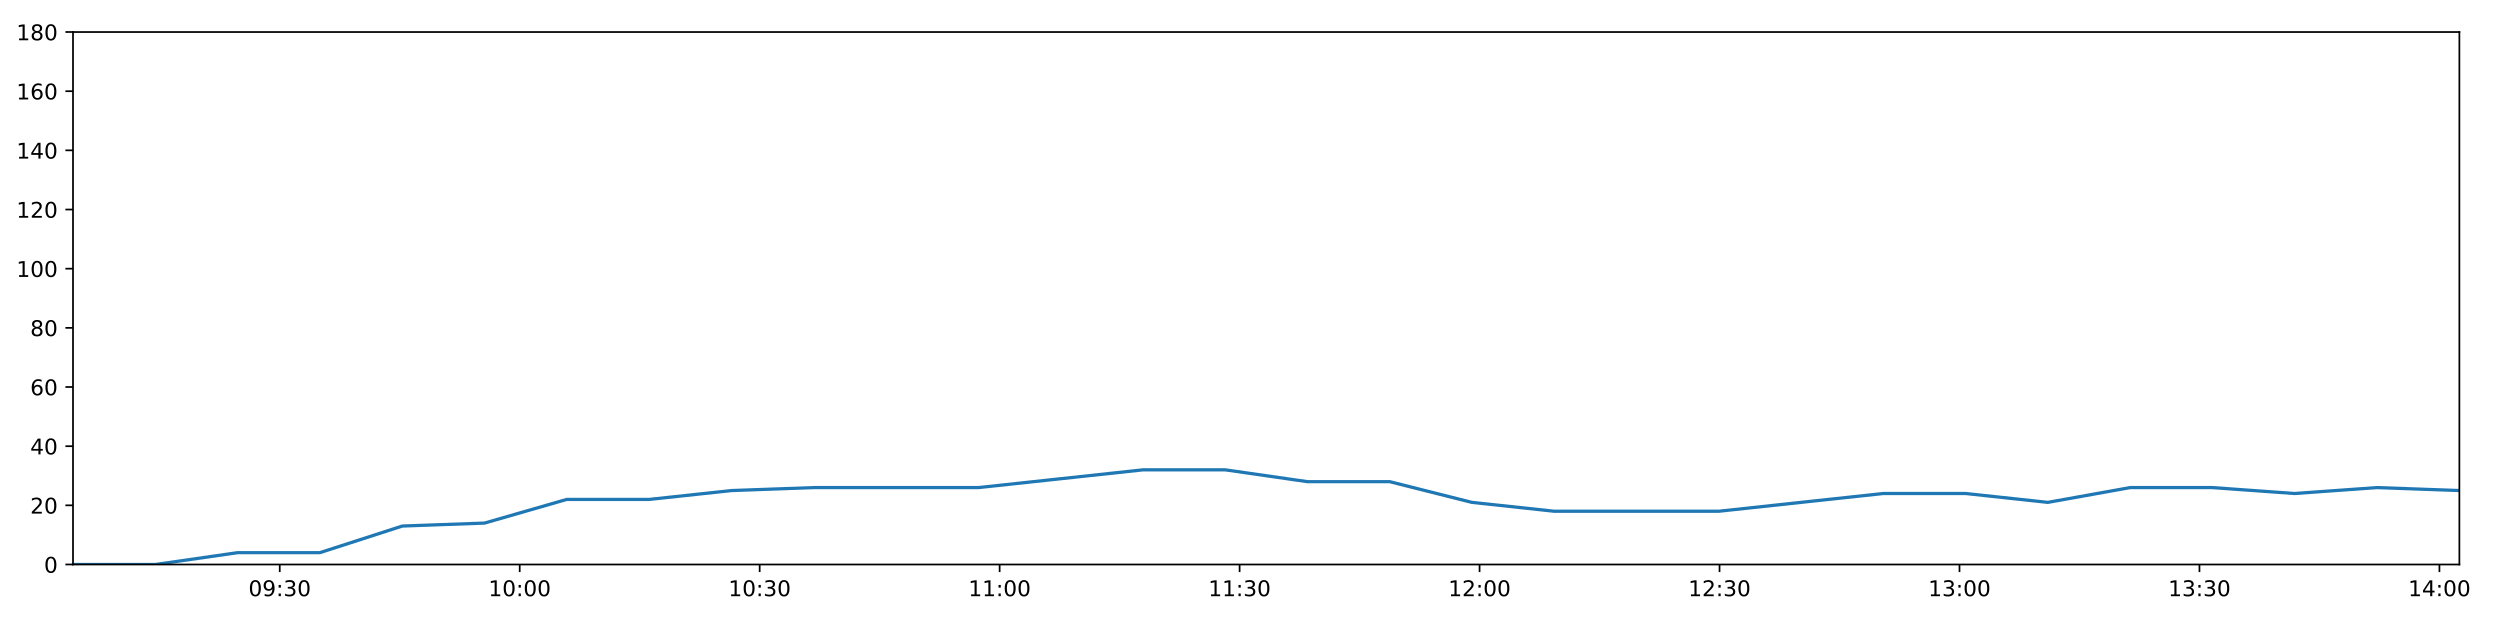
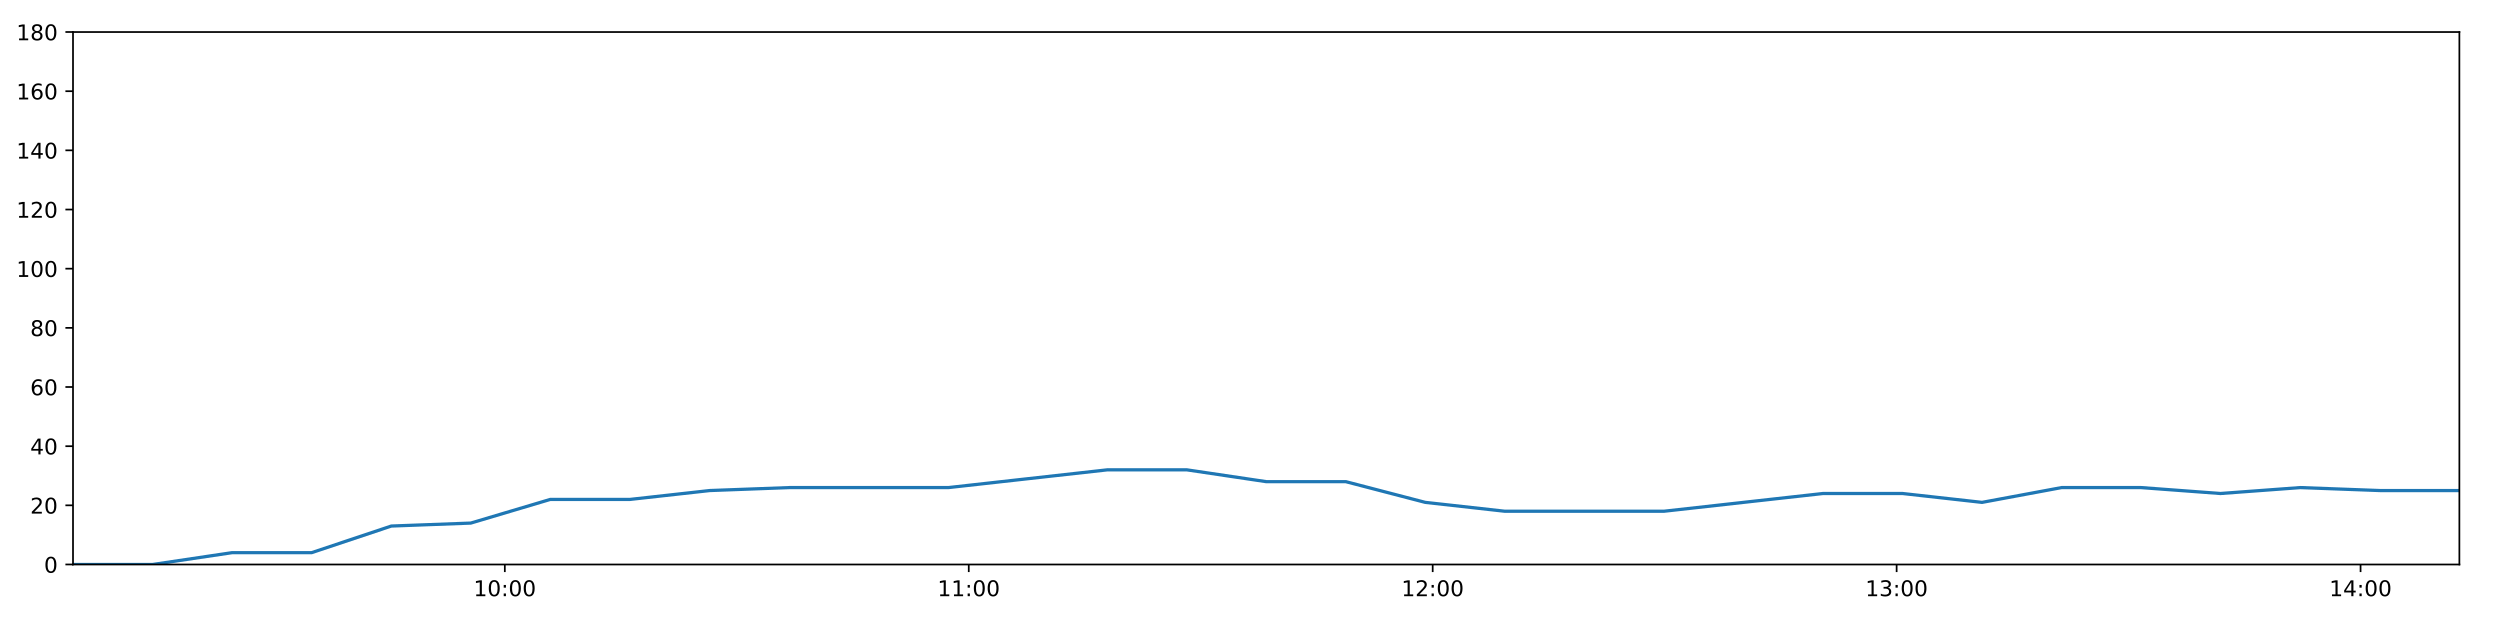
<svg xmlns="http://www.w3.org/2000/svg" xmlns:xlink="http://www.w3.org/1999/xlink" height="288pt" version="1.1" viewBox="0 0 1152 288" width="1152pt">
  <defs>
    <style type="text/css">
*{stroke-linecap:butt;stroke-linejoin:round;}
  </style>
  </defs>
  <g id="figure_1">
    <g id="patch_1">
      <path d="M 0 288  L 1152 288  L 1152 0  L 0 0  z " style="fill:#ffffff;" />
    </g>
    <g id="axes_1">
      <g id="patch_2">
        <path d="M 33.64 260.12  L 1133.28 260.12  L 1133.28 14.76  L 33.64 14.76  z " style="fill:#ffffff;" />
      </g>
      <g id="matplotlib.axis_1">
        <g id="xtick_1">
          <g id="line2d_1">
            <defs>
-               <path d="M 0 0  L 0 3.5  " id="m8744ed839d" style="stroke:#000000;stroke-width:0.8;" />
-             </defs>
-             <g>
-               <use style="stroke:#000000;stroke-width:0.8;" x="128.905" xlink:href="#m8744ed839d" y="260.12" />
+               <path d="M 0 0  L 0 3.5  " id="m9d784a2bc8" style="stroke:#000000;stroke-width:0.8;" />
+             </defs>
+             <g>
+               <use style="stroke:#000000;stroke-width:0.8;" x="232.621" xlink:href="#m9d784a2bc8" y="260.12" />
            </g>
          </g>
          <g id="text_1">
            <defs>
+               <path d="M 12.406 8.297  L 28.516 8.297  L 28.516 63.922  L 10.984 60.406  L 10.984 69.391  L 28.422 72.906  L 38.281 72.906  L 38.281 8.297  L 54.391 8.297  L 54.391 0  L 12.406 0  z " id="DejaVuSans-49" />
              <path d="M 31.781 66.406  Q 24.172 66.406 20.328 58.906  Q 16.5 51.422 16.5 36.375  Q 16.5 21.391 20.328 13.891  Q 24.172 6.391 31.781 6.391  Q 39.453 6.391 43.281 13.891  Q 47.125 21.391 47.125 36.375  Q 47.125 51.422 43.281 58.906  Q 39.453 66.406 31.781 66.406  z M 31.781 74.219  Q 44.047 74.219 50.516 64.516  Q 56.984 54.828 56.984 36.375  Q 56.984 17.969 50.516 8.266  Q 44.047 -1.422 31.781 -1.422  Q 19.531 -1.422 13.062 8.266  Q 6.594 17.969 6.594 36.375  Q 6.594 54.828 13.062 64.516  Q 19.531 74.219 31.781 74.219  z " id="DejaVuSans-48" />
-               <path d="M 10.984 1.516  L 10.984 10.5  Q 14.703 8.734 18.5 7.812  Q 22.312 6.891 25.984 6.891  Q 35.75 6.891 40.891 13.453  Q 46.047 20.016 46.781 33.406  Q 43.953 29.203 39.594 26.953  Q 35.25 24.703 29.984 24.703  Q 19.047 24.703 12.672 31.312  Q 6.297 37.938 6.297 49.422  Q 6.297 60.641 12.938 67.422  Q 19.578 74.219 30.609 74.219  Q 43.266 74.219 49.922 64.516  Q 56.594 54.828 56.594 36.375  Q 56.594 19.141 48.406 8.859  Q 40.234 -1.422 26.422 -1.422  Q 22.703 -1.422 18.891 -0.688  Q 15.094 0.047 10.984 1.516  z M 30.609 32.422  Q 37.25 32.422 41.125 36.953  Q 45.016 41.5 45.016 49.422  Q 45.016 57.281 41.125 61.844  Q 37.25 66.406 30.609 66.406  Q 23.969 66.406 20.094 61.844  Q 16.219 57.281 16.219 49.422  Q 16.219 41.5 20.094 36.953  Q 23.969 32.422 30.609 32.422  z " id="DejaVuSans-57" />
              <path d="M 11.719 12.406  L 22.016 12.406  L 22.016 0  L 11.719 0  z M 11.719 51.703  L 22.016 51.703  L 22.016 39.312  L 11.719 39.312  z " id="DejaVuSans-58" />
-               <path d="M 40.578 39.312  Q 47.656 37.797 51.625 33  Q 55.609 28.219 55.609 21.188  Q 55.609 10.406 48.188 4.484  Q 40.766 -1.422 27.094 -1.422  Q 22.516 -1.422 17.656 -0.516  Q 12.797 0.391 7.625 2.203  L 7.625 11.719  Q 11.719 9.328 16.594 8.109  Q 21.484 6.891 26.812 6.891  Q 36.078 6.891 40.938 10.547  Q 45.797 14.203 45.797 21.188  Q 45.797 27.641 41.281 31.266  Q 36.766 34.906 28.719 34.906  L 20.219 34.906  L 20.219 43.016  L 29.109 43.016  Q 36.375 43.016 40.234 45.922  Q 44.094 48.828 44.094 54.297  Q 44.094 59.906 40.109 62.906  Q 36.141 65.922 28.719 65.922  Q 24.656 65.922 20.016 65.031  Q 15.375 64.156 9.812 62.312  L 9.812 71.094  Q 15.438 72.656 20.344 73.438  Q 25.25 74.219 29.594 74.219  Q 40.828 74.219 47.359 69.109  Q 53.906 64.016 53.906 55.328  Q 53.906 49.266 50.438 45.094  Q 46.969 40.922 40.578 39.312  z " id="DejaVuSans-51" />
-             </defs>
-             <g transform="translate(114.4959 274.7184)scale(0.1 -0.1)">
-               <use xlink:href="#DejaVuSans-48" />
-               <use x="63.623" xlink:href="#DejaVuSans-57" />
-               <use x="127.246" xlink:href="#DejaVuSans-58" />
-               <use x="160.938" xlink:href="#DejaVuSans-51" />
+             </defs>
+             <g transform="translate(218.2119 274.7184)scale(0.1 -0.1)">
+               <use xlink:href="#DejaVuSans-49" />
+               <use x="63.623" xlink:href="#DejaVuSans-48" />
+               <use x="127.246" xlink:href="#DejaVuSans-58" />
+               <use x="160.938" xlink:href="#DejaVuSans-48" />
              <use x="224.561" xlink:href="#DejaVuSans-48" />
            </g>
          </g>
        </g>
        <g id="xtick_2">
          <g id="line2d_2">
            <g>
-               <use style="stroke:#000000;stroke-width:0.8;" x="239.481" xlink:href="#m8744ed839d" y="260.12" />
+               <use style="stroke:#000000;stroke-width:0.8;" x="446.403" xlink:href="#m9d784a2bc8" y="260.12" />
            </g>
          </g>
          <g id="text_2">
-             <defs>
-               <path d="M 12.406 8.297  L 28.516 8.297  L 28.516 63.922  L 10.984 60.406  L 10.984 69.391  L 28.422 72.906  L 38.281 72.906  L 38.281 8.297  L 54.391 8.297  L 54.391 0  L 12.406 0  z " id="DejaVuSans-49" />
-             </defs>
-             <g transform="translate(225.0716 274.7184)scale(0.1 -0.1)">
-               <use xlink:href="#DejaVuSans-49" />
-               <use x="63.623" xlink:href="#DejaVuSans-48" />
+             <g transform="translate(431.9935 274.7184)scale(0.1 -0.1)">
+               <use xlink:href="#DejaVuSans-49" />
+               <use x="63.623" xlink:href="#DejaVuSans-49" />
              <use x="127.246" xlink:href="#DejaVuSans-58" />
              <use x="160.938" xlink:href="#DejaVuSans-48" />
              <use x="224.561" xlink:href="#DejaVuSans-48" />
            </g>
          </g>
        </g>
        <g id="xtick_3">
          <g id="line2d_3">
            <g>
-               <use style="stroke:#000000;stroke-width:0.8;" x="350.057" xlink:href="#m8744ed839d" y="260.12" />
+               <use style="stroke:#000000;stroke-width:0.8;" x="660.184" xlink:href="#m9d784a2bc8" y="260.12" />
            </g>
          </g>
          <g id="text_3">
-             <g transform="translate(335.6474 274.7184)scale(0.1 -0.1)">
-               <use xlink:href="#DejaVuSans-49" />
-               <use x="63.623" xlink:href="#DejaVuSans-48" />
-               <use x="127.246" xlink:href="#DejaVuSans-58" />
-               <use x="160.938" xlink:href="#DejaVuSans-51" />
+             <defs>
+               <path d="M 19.188 8.297  L 53.609 8.297  L 53.609 0  L 7.328 0  L 7.328 8.297  Q 12.938 14.109 22.625 23.891  Q 32.328 33.688 34.812 36.531  Q 39.547 41.844 41.422 45.531  Q 43.312 49.219 43.312 52.781  Q 43.312 58.594 39.234 62.25  Q 35.156 65.922 28.609 65.922  Q 23.969 65.922 18.812 64.312  Q 13.672 62.703 7.812 59.422  L 7.812 69.391  Q 13.766 71.781 18.938 73  Q 24.125 74.219 28.422 74.219  Q 39.75 74.219 46.484 68.547  Q 53.219 62.891 53.219 53.422  Q 53.219 48.922 51.531 44.891  Q 49.859 40.875 45.406 35.406  Q 44.188 33.984 37.641 27.219  Q 31.109 20.453 19.188 8.297  z " id="DejaVuSans-50" />
+             </defs>
+             <g transform="translate(645.775 274.7184)scale(0.1 -0.1)">
+               <use xlink:href="#DejaVuSans-49" />
+               <use x="63.623" xlink:href="#DejaVuSans-50" />
+               <use x="127.246" xlink:href="#DejaVuSans-58" />
+               <use x="160.938" xlink:href="#DejaVuSans-48" />
              <use x="224.561" xlink:href="#DejaVuSans-48" />
            </g>
          </g>
        </g>
        <g id="xtick_4">
          <g id="line2d_4">
            <g>
-               <use style="stroke:#000000;stroke-width:0.8;" x="460.633" xlink:href="#m8744ed839d" y="260.12" />
+               <use style="stroke:#000000;stroke-width:0.8;" x="873.966" xlink:href="#m9d784a2bc8" y="260.12" />
            </g>
          </g>
          <g id="text_4">
-             <g transform="translate(446.2232 274.7184)scale(0.1 -0.1)">
-               <use xlink:href="#DejaVuSans-49" />
-               <use x="63.623" xlink:href="#DejaVuSans-49" />
+             <defs>
+               <path d="M 40.578 39.312  Q 47.656 37.797 51.625 33  Q 55.609 28.219 55.609 21.188  Q 55.609 10.406 48.188 4.484  Q 40.766 -1.422 27.094 -1.422  Q 22.516 -1.422 17.656 -0.516  Q 12.797 0.391 7.625 2.203  L 7.625 11.719  Q 11.719 9.328 16.594 8.109  Q 21.484 6.891 26.812 6.891  Q 36.078 6.891 40.938 10.547  Q 45.797 14.203 45.797 21.188  Q 45.797 27.641 41.281 31.266  Q 36.766 34.906 28.719 34.906  L 20.219 34.906  L 20.219 43.016  L 29.109 43.016  Q 36.375 43.016 40.234 45.922  Q 44.094 48.828 44.094 54.297  Q 44.094 59.906 40.109 62.906  Q 36.141 65.922 28.719 65.922  Q 24.656 65.922 20.016 65.031  Q 15.375 64.156 9.812 62.312  L 9.812 71.094  Q 15.438 72.656 20.344 73.438  Q 25.25 74.219 29.594 74.219  Q 40.828 74.219 47.359 69.109  Q 53.906 64.016 53.906 55.328  Q 53.906 49.266 50.438 45.094  Q 46.969 40.922 40.578 39.312  z " id="DejaVuSans-51" />
+             </defs>
+             <g transform="translate(859.5566 274.7184)scale(0.1 -0.1)">
+               <use xlink:href="#DejaVuSans-49" />
+               <use x="63.623" xlink:href="#DejaVuSans-51" />
              <use x="127.246" xlink:href="#DejaVuSans-58" />
              <use x="160.938" xlink:href="#DejaVuSans-48" />
              <use x="224.561" xlink:href="#DejaVuSans-48" />
            </g>
          </g>
        </g>
        <g id="xtick_5">
          <g id="line2d_5">
            <g>
-               <use style="stroke:#000000;stroke-width:0.8;" x="571.208" xlink:href="#m8744ed839d" y="260.12" />
+               <use style="stroke:#000000;stroke-width:0.8;" x="1087.748" xlink:href="#m9d784a2bc8" y="260.12" />
            </g>
          </g>
          <g id="text_5">
-             <g transform="translate(556.7989 274.7184)scale(0.1 -0.1)">
-               <use xlink:href="#DejaVuSans-49" />
-               <use x="63.623" xlink:href="#DejaVuSans-49" />
-               <use x="127.246" xlink:href="#DejaVuSans-58" />
-               <use x="160.938" xlink:href="#DejaVuSans-51" />
-               <use x="224.561" xlink:href="#DejaVuSans-48" />
-             </g>
-           </g>
-         </g>
-         <g id="xtick_6">
-           <g id="line2d_6">
-             <g>
-               <use style="stroke:#000000;stroke-width:0.8;" x="681.784" xlink:href="#m8744ed839d" y="260.12" />
-             </g>
-           </g>
-           <g id="text_6">
-             <defs>
-               <path d="M 19.188 8.297  L 53.609 8.297  L 53.609 0  L 7.328 0  L 7.328 8.297  Q 12.938 14.109 22.625 23.891  Q 32.328 33.688 34.812 36.531  Q 39.547 41.844 41.422 45.531  Q 43.312 49.219 43.312 52.781  Q 43.312 58.594 39.234 62.25  Q 35.156 65.922 28.609 65.922  Q 23.969 65.922 18.812 64.312  Q 13.672 62.703 7.812 59.422  L 7.812 69.391  Q 13.766 71.781 18.938 73  Q 24.125 74.219 28.422 74.219  Q 39.75 74.219 46.484 68.547  Q 53.219 62.891 53.219 53.422  Q 53.219 48.922 51.531 44.891  Q 49.859 40.875 45.406 35.406  Q 44.188 33.984 37.641 27.219  Q 31.109 20.453 19.188 8.297  z " id="DejaVuSans-50" />
-             </defs>
-             <g transform="translate(667.3747 274.7184)scale(0.1 -0.1)">
-               <use xlink:href="#DejaVuSans-49" />
-               <use x="63.623" xlink:href="#DejaVuSans-50" />
-               <use x="127.246" xlink:href="#DejaVuSans-58" />
-               <use x="160.938" xlink:href="#DejaVuSans-48" />
-               <use x="224.561" xlink:href="#DejaVuSans-48" />
-             </g>
-           </g>
-         </g>
-         <g id="xtick_7">
-           <g id="line2d_7">
-             <g>
-               <use style="stroke:#000000;stroke-width:0.8;" x="792.36" xlink:href="#m8744ed839d" y="260.12" />
-             </g>
-           </g>
-           <g id="text_7">
-             <g transform="translate(777.9505 274.7184)scale(0.1 -0.1)">
-               <use xlink:href="#DejaVuSans-49" />
-               <use x="63.623" xlink:href="#DejaVuSans-50" />
-               <use x="127.246" xlink:href="#DejaVuSans-58" />
-               <use x="160.938" xlink:href="#DejaVuSans-51" />
-               <use x="224.561" xlink:href="#DejaVuSans-48" />
-             </g>
-           </g>
-         </g>
-         <g id="xtick_8">
-           <g id="line2d_8">
-             <g>
-               <use style="stroke:#000000;stroke-width:0.8;" x="902.936" xlink:href="#m8744ed839d" y="260.12" />
-             </g>
-           </g>
-           <g id="text_8">
-             <g transform="translate(888.5262 274.7184)scale(0.1 -0.1)">
-               <use xlink:href="#DejaVuSans-49" />
-               <use x="63.623" xlink:href="#DejaVuSans-51" />
-               <use x="127.246" xlink:href="#DejaVuSans-58" />
-               <use x="160.938" xlink:href="#DejaVuSans-48" />
-               <use x="224.561" xlink:href="#DejaVuSans-48" />
-             </g>
-           </g>
-         </g>
-         <g id="xtick_9">
-           <g id="line2d_9">
-             <g>
-               <use style="stroke:#000000;stroke-width:0.8;" x="1013.511" xlink:href="#m8744ed839d" y="260.12" />
-             </g>
-           </g>
-           <g id="text_9">
-             <g transform="translate(999.102 274.7184)scale(0.1 -0.1)">
-               <use xlink:href="#DejaVuSans-49" />
-               <use x="63.623" xlink:href="#DejaVuSans-51" />
-               <use x="127.246" xlink:href="#DejaVuSans-58" />
-               <use x="160.938" xlink:href="#DejaVuSans-51" />
-               <use x="224.561" xlink:href="#DejaVuSans-48" />
-             </g>
-           </g>
-         </g>
-         <g id="xtick_10">
-           <g id="line2d_10">
-             <g>
-               <use style="stroke:#000000;stroke-width:0.8;" x="1124.087" xlink:href="#m8744ed839d" y="260.12" />
-             </g>
-           </g>
-           <g id="text_10">
            <defs>
              <path d="M 37.797 64.312  L 12.891 25.391  L 37.797 25.391  z M 35.203 72.906  L 47.609 72.906  L 47.609 25.391  L 58.016 25.391  L 58.016 17.188  L 47.609 17.188  L 47.609 0  L 37.797 0  L 37.797 17.188  L 4.891 17.188  L 4.891 26.703  z " id="DejaVuSans-52" />
            </defs>
-             <g transform="translate(1109.678 274.7184)scale(0.1 -0.1)">
+             <g transform="translate(1073.338 274.7184)scale(0.1 -0.1)">
              <use xlink:href="#DejaVuSans-49" />
              <use x="63.623" xlink:href="#DejaVuSans-52" />
              <use x="127.246" xlink:href="#DejaVuSans-58" />
              <use x="160.938" xlink:href="#DejaVuSans-48" />
              <use x="224.561" xlink:href="#DejaVuSans-48" />
            </g>
          </g>
        </g>
      </g>
      <g id="matplotlib.axis_2">
        <g id="ytick_1">
-           <g id="line2d_11">
-             <defs>
-               <path d="M 0 0  L -3.5 0  " id="m4887f3a5b5" style="stroke:#000000;stroke-width:0.8;" />
-             </defs>
-             <g>
-               <use style="stroke:#000000;stroke-width:0.8;" x="33.64" xlink:href="#m4887f3a5b5" y="260.12" />
-             </g>
-           </g>
-           <g id="text_11">
+           <g id="line2d_6">
+             <defs>
+               <path d="M 0 0  L -3.5 0  " id="m51efec7680" style="stroke:#000000;stroke-width:0.8;" />
+             </defs>
+             <g>
+               <use style="stroke:#000000;stroke-width:0.8;" x="33.64" xlink:href="#m51efec7680" y="260.12" />
+             </g>
+           </g>
+           <g id="text_6">
            <g transform="translate(20.2775 263.9192)scale(0.1 -0.1)">
              <use xlink:href="#DejaVuSans-48" />
            </g>
          </g>
        </g>
        <g id="ytick_2">
-           <g id="line2d_12">
-             <g>
-               <use style="stroke:#000000;stroke-width:0.8;" x="33.64" xlink:href="#m4887f3a5b5" y="232.858" />
-             </g>
-           </g>
-           <g id="text_12">
+           <g id="line2d_7">
+             <g>
+               <use style="stroke:#000000;stroke-width:0.8;" x="33.64" xlink:href="#m51efec7680" y="232.858" />
+             </g>
+           </g>
+           <g id="text_7">
            <g transform="translate(13.915 236.657)scale(0.1 -0.1)">
              <use xlink:href="#DejaVuSans-50" />
              <use x="63.623" xlink:href="#DejaVuSans-48" />
            </g>
          </g>
        </g>
        <g id="ytick_3">
-           <g id="line2d_13">
-             <g>
-               <use style="stroke:#000000;stroke-width:0.8;" x="33.64" xlink:href="#m4887f3a5b5" y="205.596" />
-             </g>
-           </g>
-           <g id="text_13">
+           <g id="line2d_8">
+             <g>
+               <use style="stroke:#000000;stroke-width:0.8;" x="33.64" xlink:href="#m51efec7680" y="205.596" />
+             </g>
+           </g>
+           <g id="text_8">
            <g transform="translate(13.915 209.3948)scale(0.1 -0.1)">
              <use xlink:href="#DejaVuSans-52" />
              <use x="63.623" xlink:href="#DejaVuSans-48" />
            </g>
          </g>
        </g>
        <g id="ytick_4">
-           <g id="line2d_14">
-             <g>
-               <use style="stroke:#000000;stroke-width:0.8;" x="33.64" xlink:href="#m4887f3a5b5" y="178.333" />
-             </g>
-           </g>
-           <g id="text_14">
+           <g id="line2d_9">
+             <g>
+               <use style="stroke:#000000;stroke-width:0.8;" x="33.64" xlink:href="#m51efec7680" y="178.333" />
+             </g>
+           </g>
+           <g id="text_9">
            <defs>
              <path d="M 33.016 40.375  Q 26.375 40.375 22.484 35.828  Q 18.609 31.297 18.609 23.391  Q 18.609 15.531 22.484 10.953  Q 26.375 6.391 33.016 6.391  Q 39.656 6.391 43.531 10.953  Q 47.406 15.531 47.406 23.391  Q 47.406 31.297 43.531 35.828  Q 39.656 40.375 33.016 40.375  z M 52.594 71.297  L 52.594 62.312  Q 48.875 64.062 45.094 64.984  Q 41.312 65.922 37.594 65.922  Q 27.828 65.922 22.672 59.328  Q 17.531 52.734 16.797 39.406  Q 19.672 43.656 24.016 45.922  Q 28.375 48.188 33.594 48.188  Q 44.578 48.188 50.953 41.516  Q 57.328 34.859 57.328 23.391  Q 57.328 12.156 50.688 5.359  Q 44.047 -1.422 33.016 -1.422  Q 20.359 -1.422 13.672 8.266  Q 6.984 17.969 6.984 36.375  Q 6.984 53.656 15.188 63.938  Q 23.391 74.219 37.203 74.219  Q 40.922 74.219 44.703 73.484  Q 48.484 72.75 52.594 71.297  z " id="DejaVuSans-54" />
            </defs>
            <g transform="translate(13.915 182.1326)scale(0.1 -0.1)">
              <use xlink:href="#DejaVuSans-54" />
              <use x="63.623" xlink:href="#DejaVuSans-48" />
            </g>
          </g>
        </g>
        <g id="ytick_5">
-           <g id="line2d_15">
-             <g>
-               <use style="stroke:#000000;stroke-width:0.8;" x="33.64" xlink:href="#m4887f3a5b5" y="151.071" />
-             </g>
-           </g>
-           <g id="text_15">
+           <g id="line2d_10">
+             <g>
+               <use style="stroke:#000000;stroke-width:0.8;" x="33.64" xlink:href="#m51efec7680" y="151.071" />
+             </g>
+           </g>
+           <g id="text_10">
            <defs>
              <path d="M 31.781 34.625  Q 24.75 34.625 20.719 30.859  Q 16.703 27.094 16.703 20.516  Q 16.703 13.922 20.719 10.156  Q 24.75 6.391 31.781 6.391  Q 38.812 6.391 42.859 10.172  Q 46.922 13.969 46.922 20.516  Q 46.922 27.094 42.891 30.859  Q 38.875 34.625 31.781 34.625  z M 21.922 38.812  Q 15.578 40.375 12.031 44.719  Q 8.5 49.078 8.5 55.328  Q 8.5 64.062 14.719 69.141  Q 20.953 74.219 31.781 74.219  Q 42.672 74.219 48.875 69.141  Q 55.078 64.062 55.078 55.328  Q 55.078 49.078 51.531 44.719  Q 48 40.375 41.703 38.812  Q 48.828 37.156 52.797 32.312  Q 56.781 27.484 56.781 20.516  Q 56.781 9.906 50.312 4.234  Q 43.844 -1.422 31.781 -1.422  Q 19.734 -1.422 13.25 4.234  Q 6.781 9.906 6.781 20.516  Q 6.781 27.484 10.781 32.312  Q 14.797 37.156 21.922 38.812  z M 18.312 54.391  Q 18.312 48.734 21.844 45.562  Q 25.391 42.391 31.781 42.391  Q 38.141 42.391 41.719 45.562  Q 45.312 48.734 45.312 54.391  Q 45.312 60.062 41.719 63.234  Q 38.141 66.406 31.781 66.406  Q 25.391 66.406 21.844 63.234  Q 18.312 60.062 18.312 54.391  z " id="DejaVuSans-56" />
            </defs>
            <g transform="translate(13.915 154.8703)scale(0.1 -0.1)">
              <use xlink:href="#DejaVuSans-56" />
              <use x="63.623" xlink:href="#DejaVuSans-48" />
            </g>
          </g>
        </g>
        <g id="ytick_6">
-           <g id="line2d_16">
-             <g>
-               <use style="stroke:#000000;stroke-width:0.8;" x="33.64" xlink:href="#m4887f3a5b5" y="123.809" />
-             </g>
-           </g>
-           <g id="text_16">
+           <g id="line2d_11">
+             <g>
+               <use style="stroke:#000000;stroke-width:0.8;" x="33.64" xlink:href="#m51efec7680" y="123.809" />
+             </g>
+           </g>
+           <g id="text_11">
            <g transform="translate(7.5525 127.6081)scale(0.1 -0.1)">
              <use xlink:href="#DejaVuSans-49" />
              <use x="63.623" xlink:href="#DejaVuSans-48" />
              <use x="127.246" xlink:href="#DejaVuSans-48" />
            </g>
          </g>
        </g>
        <g id="ytick_7">
-           <g id="line2d_17">
-             <g>
-               <use style="stroke:#000000;stroke-width:0.8;" x="33.64" xlink:href="#m4887f3a5b5" y="96.547" />
-             </g>
-           </g>
-           <g id="text_17">
+           <g id="line2d_12">
+             <g>
+               <use style="stroke:#000000;stroke-width:0.8;" x="33.64" xlink:href="#m51efec7680" y="96.547" />
+             </g>
+           </g>
+           <g id="text_12">
            <g transform="translate(7.5525 100.3459)scale(0.1 -0.1)">
              <use xlink:href="#DejaVuSans-49" />
              <use x="63.623" xlink:href="#DejaVuSans-50" />
              <use x="127.246" xlink:href="#DejaVuSans-48" />
            </g>
          </g>
        </g>
        <g id="ytick_8">
-           <g id="line2d_18">
-             <g>
-               <use style="stroke:#000000;stroke-width:0.8;" x="33.64" xlink:href="#m4887f3a5b5" y="69.284" />
-             </g>
-           </g>
-           <g id="text_18">
+           <g id="line2d_13">
+             <g>
+               <use style="stroke:#000000;stroke-width:0.8;" x="33.64" xlink:href="#m51efec7680" y="69.284" />
+             </g>
+           </g>
+           <g id="text_13">
            <g transform="translate(7.5525 73.08366)scale(0.1 -0.1)">
              <use xlink:href="#DejaVuSans-49" />
              <use x="63.623" xlink:href="#DejaVuSans-52" />
              <use x="127.246" xlink:href="#DejaVuSans-48" />
            </g>
          </g>
        </g>
        <g id="ytick_9">
-           <g id="line2d_19">
-             <g>
-               <use style="stroke:#000000;stroke-width:0.8;" x="33.64" xlink:href="#m4887f3a5b5" y="42.022" />
-             </g>
-           </g>
-           <g id="text_19">
+           <g id="line2d_14">
+             <g>
+               <use style="stroke:#000000;stroke-width:0.8;" x="33.64" xlink:href="#m51efec7680" y="42.022" />
+             </g>
+           </g>
+           <g id="text_14">
            <g transform="translate(7.5525 45.82144)scale(0.1 -0.1)">
              <use xlink:href="#DejaVuSans-49" />
              <use x="63.623" xlink:href="#DejaVuSans-54" />
              <use x="127.246" xlink:href="#DejaVuSans-48" />
            </g>
          </g>
        </g>
        <g id="ytick_10">
-           <g id="line2d_20">
-             <g>
-               <use style="stroke:#000000;stroke-width:0.8;" x="33.64" xlink:href="#m4887f3a5b5" y="14.76" />
-             </g>
-           </g>
-           <g id="text_20">
+           <g id="line2d_15">
+             <g>
+               <use style="stroke:#000000;stroke-width:0.8;" x="33.64" xlink:href="#m51efec7680" y="14.76" />
+             </g>
+           </g>
+           <g id="text_15">
            <g transform="translate(7.5525 18.55922)scale(0.1 -0.1)">
              <use xlink:href="#DejaVuSans-49" />
              <use x="63.623" xlink:href="#DejaVuSans-56" />
              <use x="127.246" xlink:href="#DejaVuSans-48" />
            </g>
          </g>
        </g>
      </g>
-       <g id="line2d_21">
-         <path clip-path="url(#p45840fc66f)" d="M 33.64 260.12  L 71.55 260.12  L 109.475 254.668  L 147.382 254.668  L 185.372 242.4  L 223.255 241.036  L 261.148 230.132  L 299.152 230.132  L 337.182 226.042  L 375.098 224.679  L 412.994 224.679  L 450.906 224.679  L 488.799 220.59  L 526.685 216.5  L 564.576 216.5  L 602.464 221.953  L 640.373 221.953  L 678.252 231.495  L 716.186 235.584  L 754.096 235.584  L 791.987 235.584  L 829.903 231.495  L 867.86 227.405  L 905.746 227.405  L 943.643 231.495  L 981.558 224.679  L 1019.441 224.679  L 1057.317 227.405  L 1095.362 224.679  L 1133.28 226.042  " style="fill:none;stroke:#1f77b4;stroke-linecap:square;stroke-width:1.5;" />
+       <g id="line2d_16">
+         <path clip-path="url(#p6e68c8fd7b)" d="M 33.64 260.12  L 70.287 260.12  L 106.948 254.668  L 143.591 254.668  L 180.315 242.4  L 216.936 241.036  L 253.566 230.132  L 290.304 230.132  L 327.066 226.042  L 363.719 224.679  L 400.351 224.679  L 437 224.679  L 473.63 220.59  L 510.254 216.5  L 546.883 216.5  L 583.507 221.953  L 620.154 221.953  L 656.77 231.495  L 693.44 235.584  L 730.087 235.584  L 766.715 235.584  L 803.367 231.495  L 840.059 227.405  L 876.682 227.405  L 913.317 231.495  L 949.968 224.679  L 986.588 224.679  L 1023.202 227.405  L 1059.98 224.679  L 1096.634 226.042  L 1133.28 226.042  " style="fill:none;stroke:#1f77b4;stroke-linecap:square;stroke-width:1.5;" />
      </g>
      <g id="patch_3">
        <path d="M 33.64 260.12  L 33.64 14.76  " style="fill:none;stroke:#000000;stroke-linecap:square;stroke-linejoin:miter;stroke-width:0.8;" />
      </g>
      <g id="patch_4">
        <path d="M 1133.28 260.12  L 1133.28 14.76  " style="fill:none;stroke:#000000;stroke-linecap:square;stroke-linejoin:miter;stroke-width:0.8;" />
      </g>
      <g id="patch_5">
        <path d="M 33.64 260.12  L 1133.28 260.12  " style="fill:none;stroke:#000000;stroke-linecap:square;stroke-linejoin:miter;stroke-width:0.8;" />
      </g>
      <g id="patch_6">
        <path d="M 33.64 14.76  L 1133.28 14.76  " style="fill:none;stroke:#000000;stroke-linecap:square;stroke-linejoin:miter;stroke-width:0.8;" />
      </g>
    </g>
  </g>
  <defs>
-     <clipPath id="p45840fc66f">
+     <clipPath id="p6e68c8fd7b">
      <rect height="245.36" width="1099.64" x="33.64" y="14.76" />
    </clipPath>
  </defs>
</svg>
